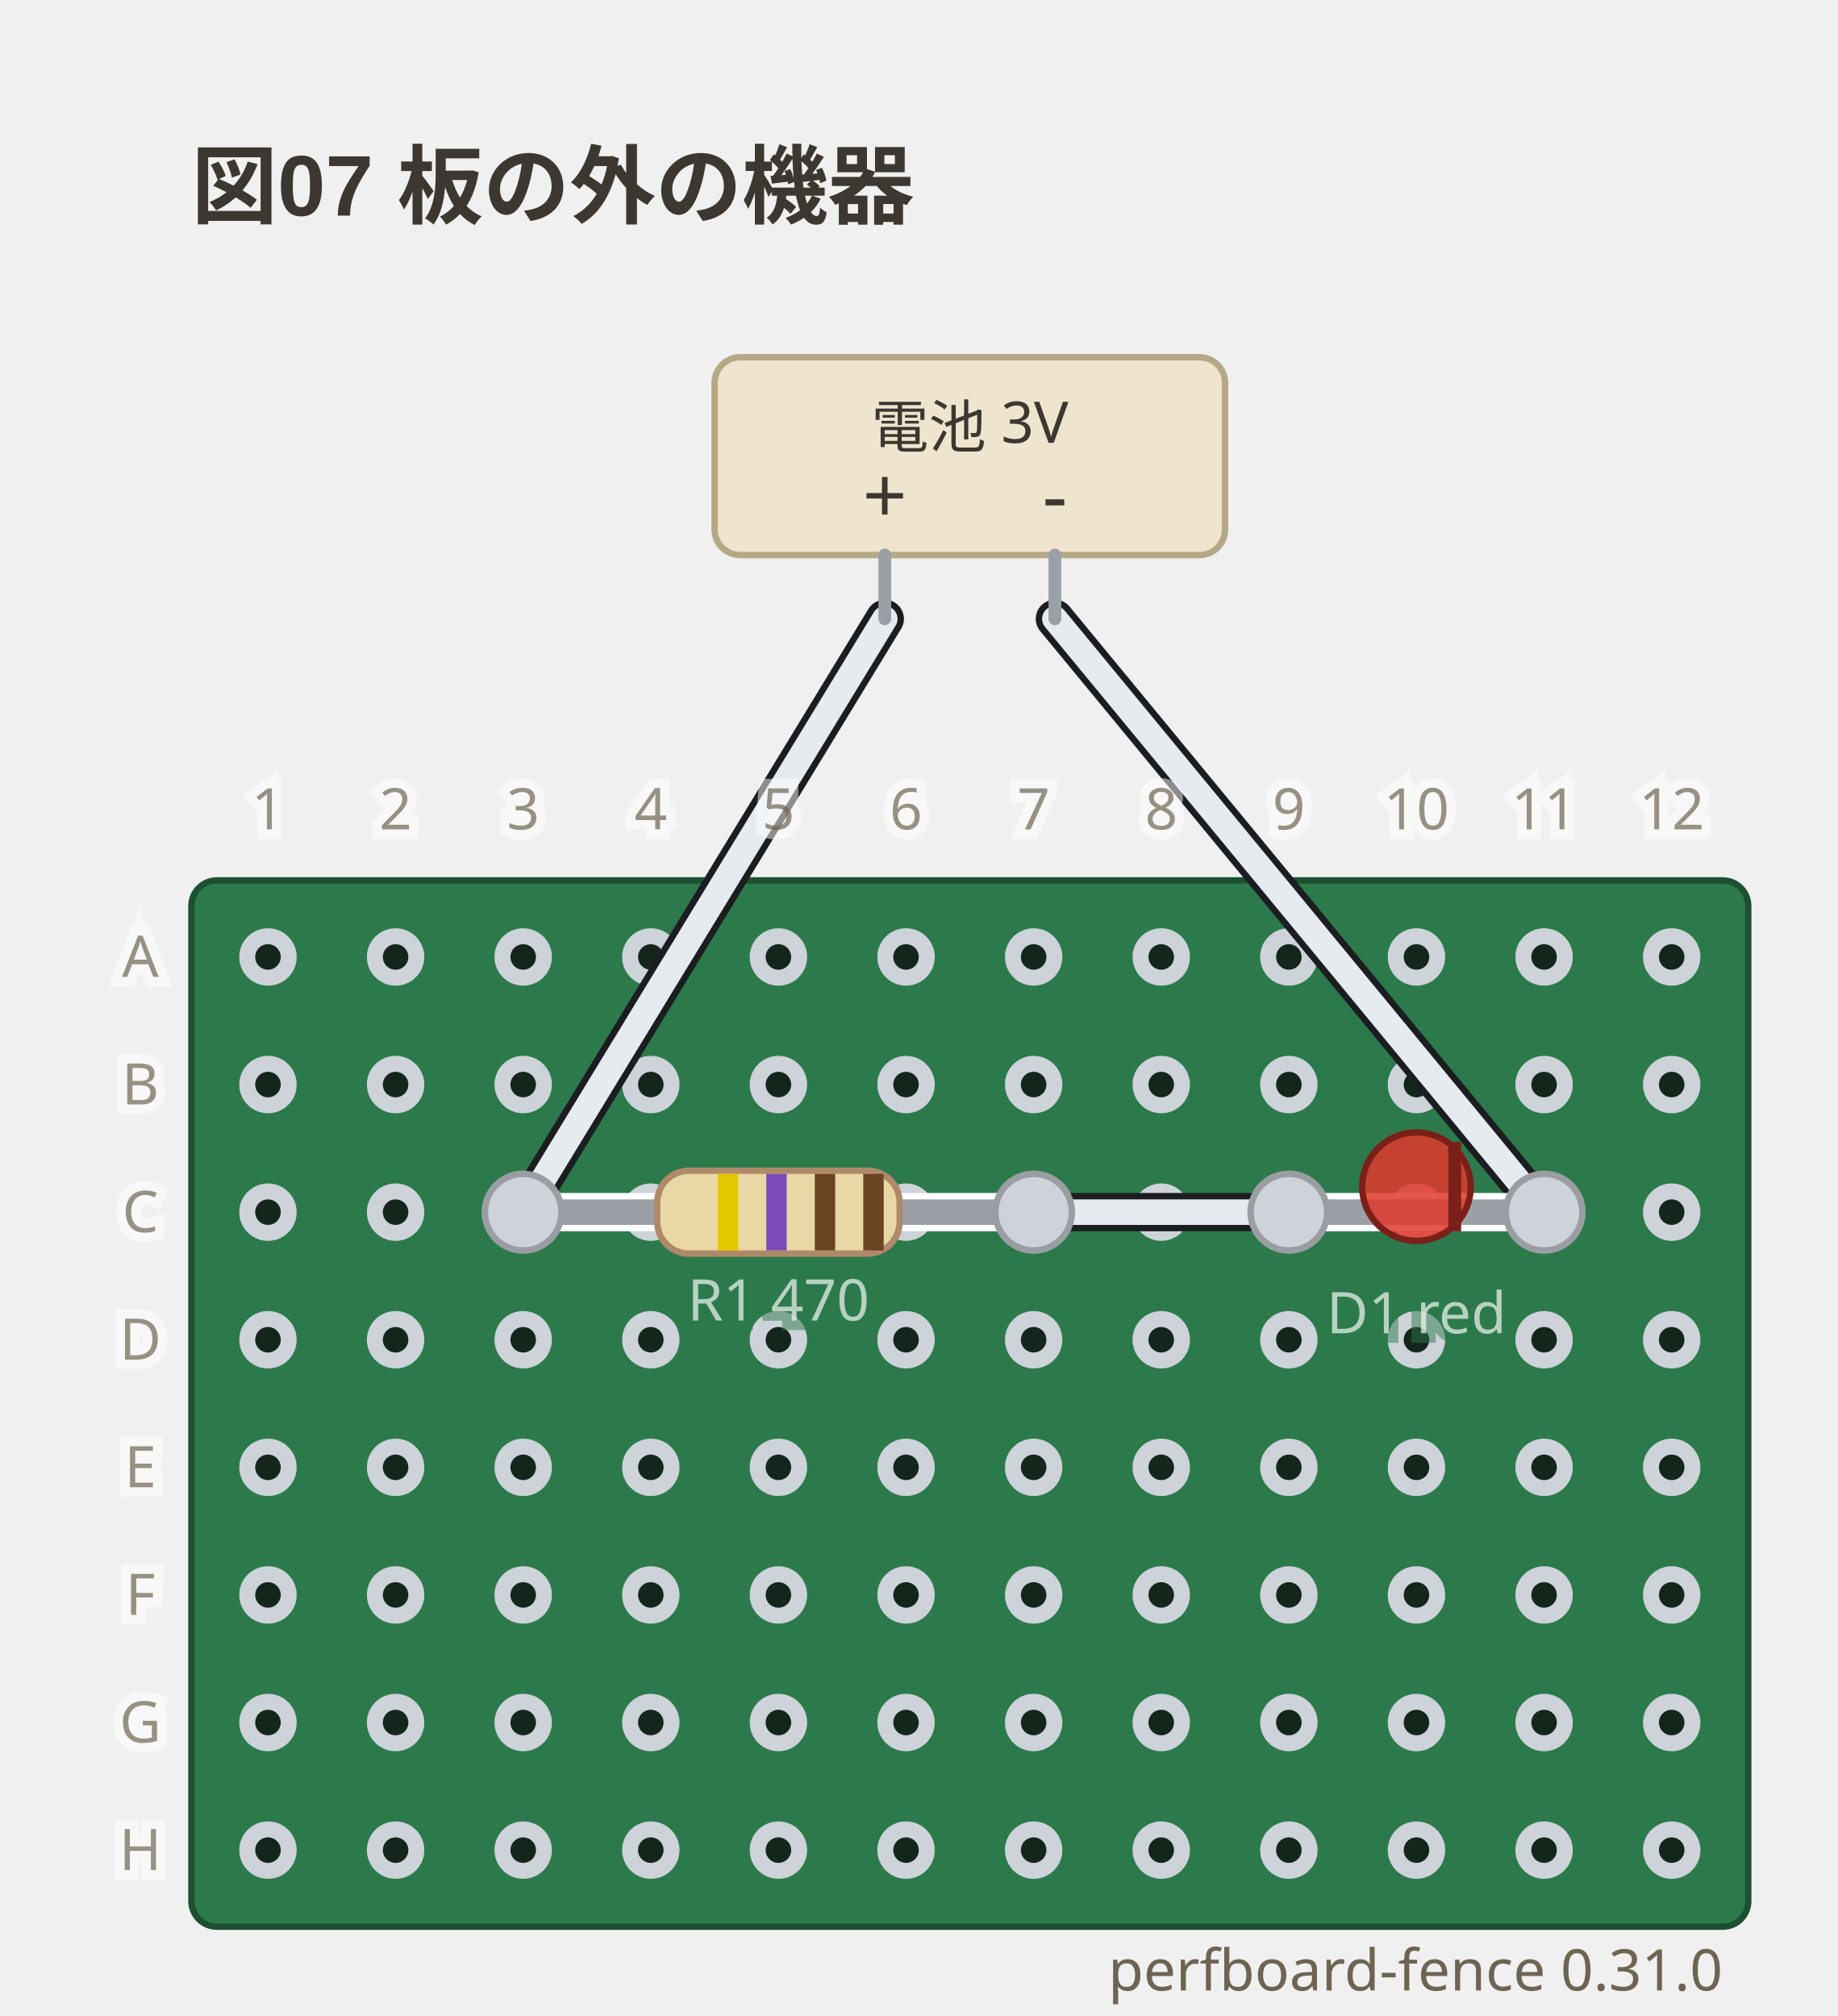
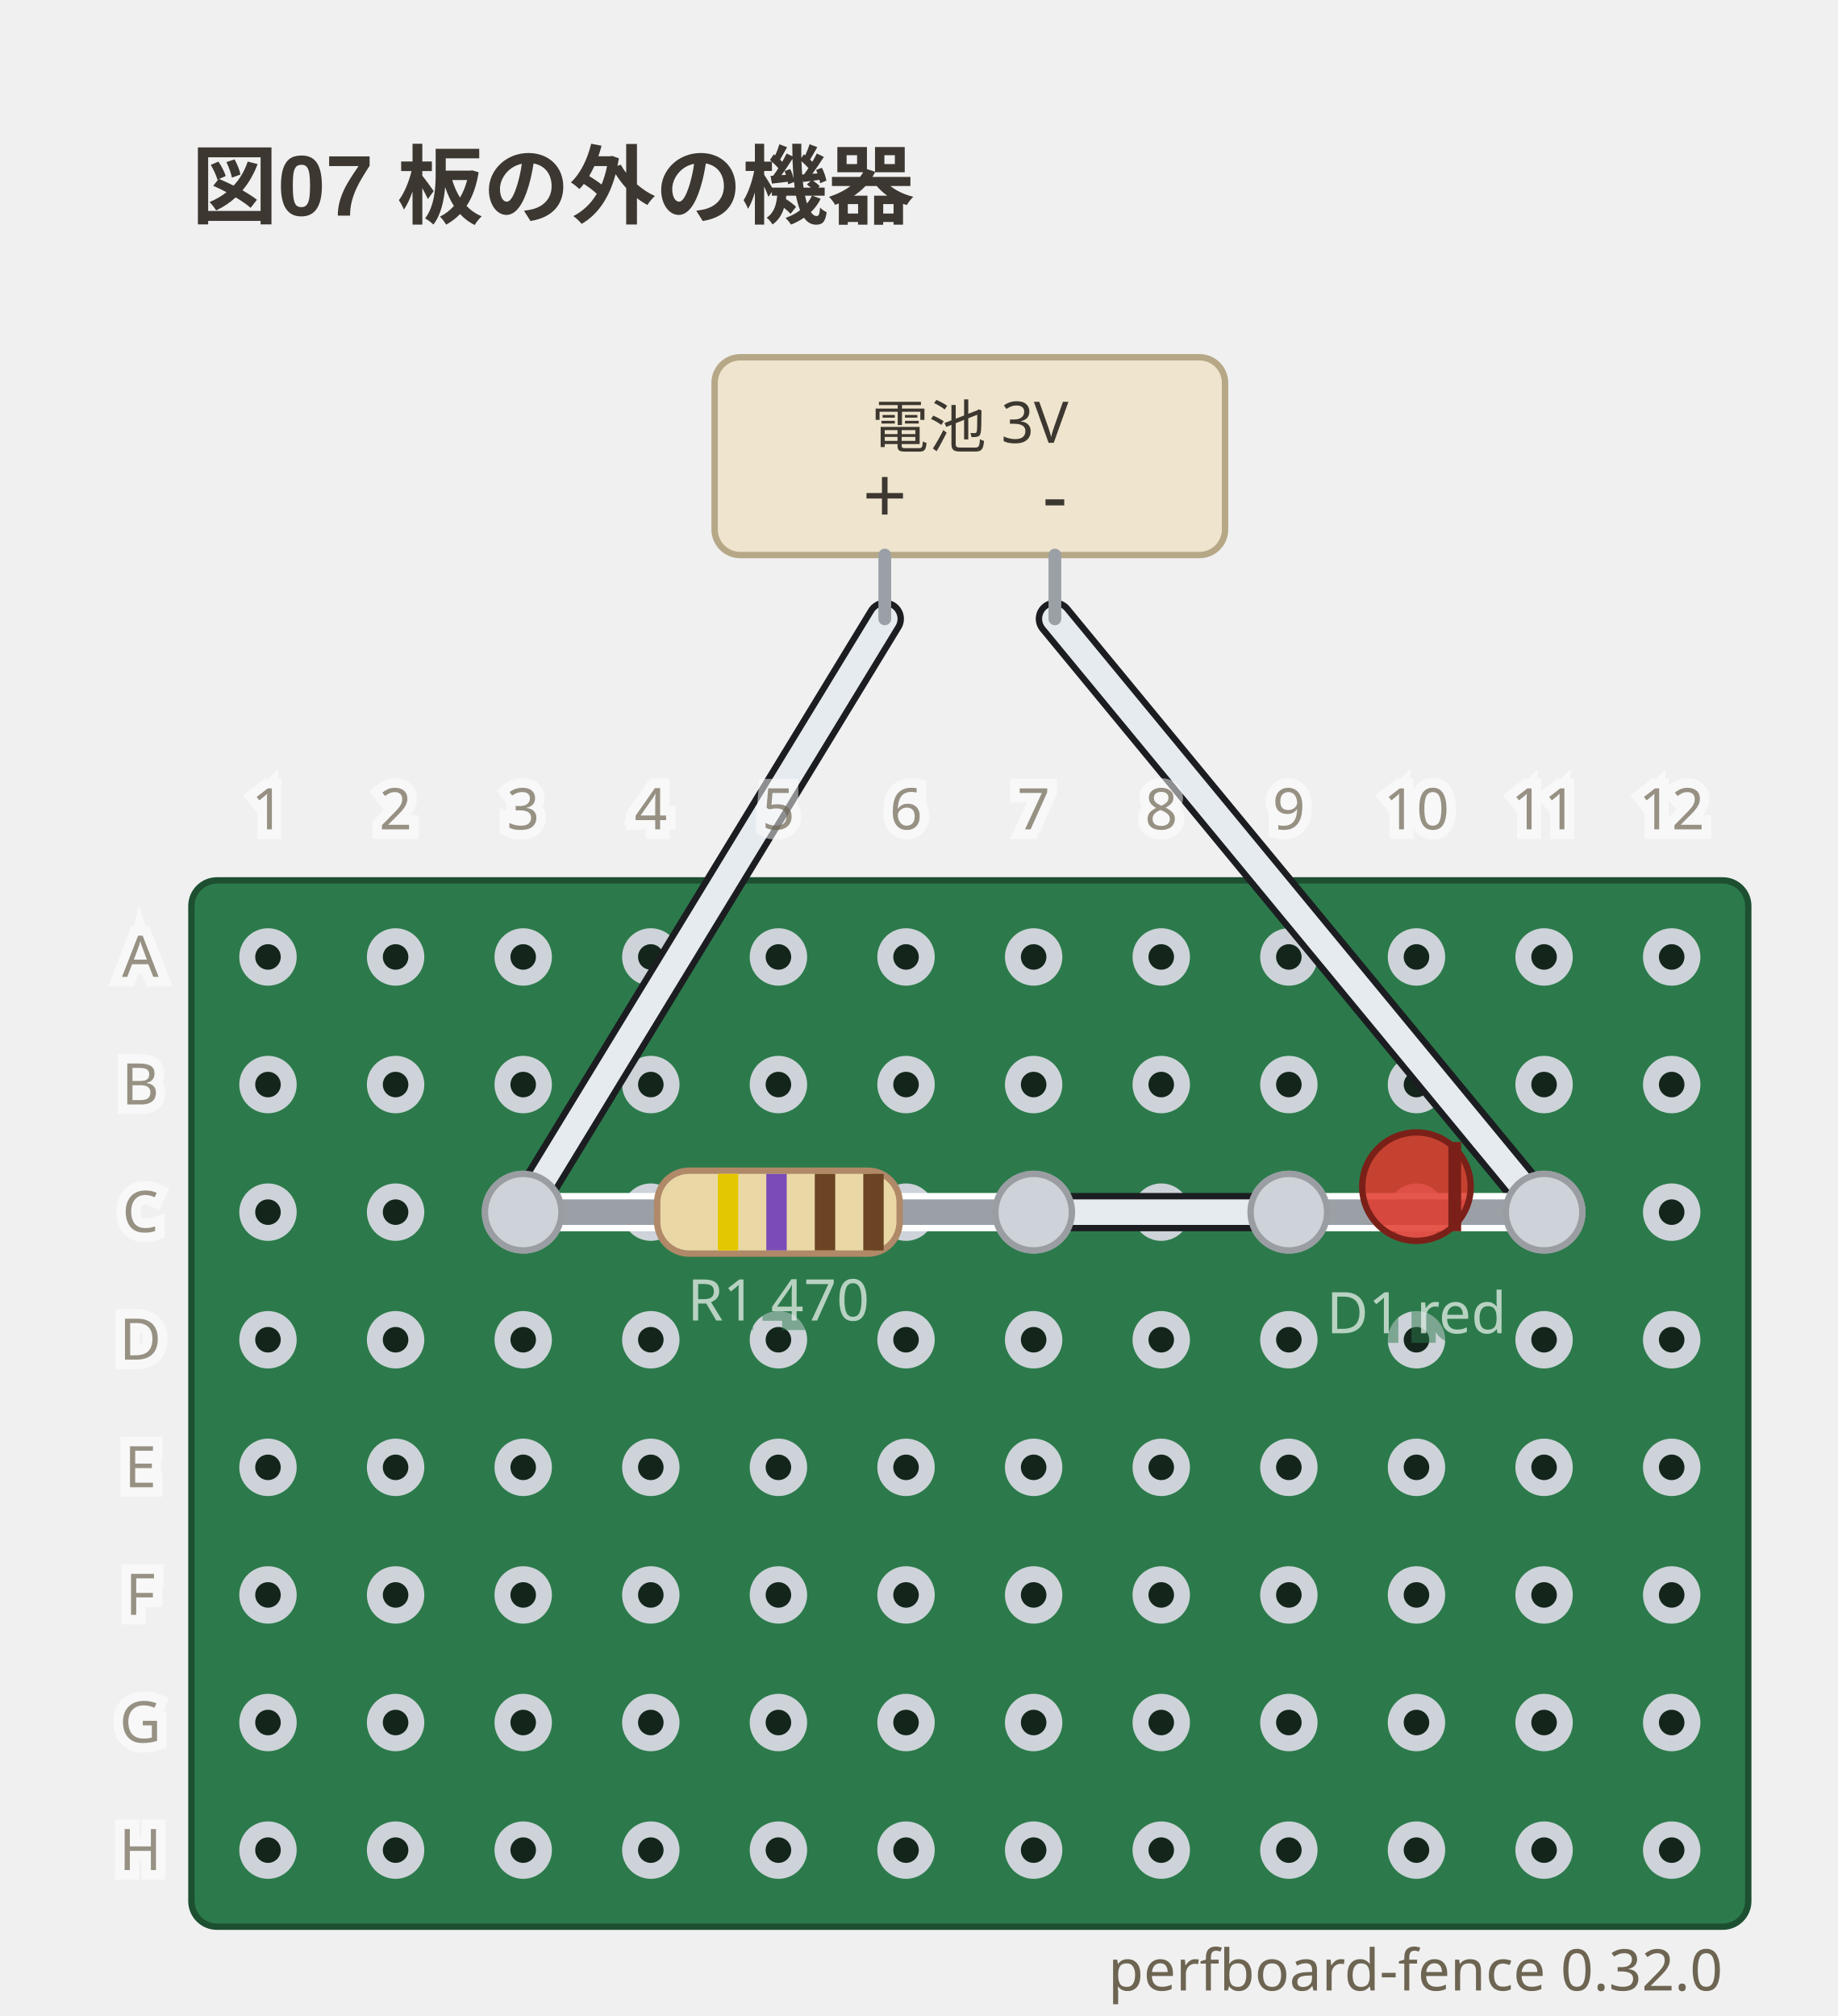
- <svg xmlns="http://www.w3.org/2000/svg" viewBox="0 0 288 316" width="288" height="316" data-perfboard-fence="0.31.0" role="img">
+ <svg xmlns="http://www.w3.org/2000/svg" viewBox="0 0 288 316" width="288" height="316" data-perfboard-fence="0.32.0" role="img">
  <text x="30" y="34" text-anchor="start" font-family="'Segoe UI', 'Helvetica Neue', Arial, 'Noto Sans', 'Hiragino Sans', 'Yu Gothic UI', 'Noto Sans CJK JP', sans-serif" fill="#3c3730" font-size="13.5" font-weight="600">図07 板の外の機器</text>
  <rect x="30" y="138" width="244" height="164" rx="4" fill="#2c7a4b" stroke="#1d4f31" stroke-width="1" />
  <circle cx="42" cy="150" r="3.25" fill="#14261c" stroke="#cdd3d9" stroke-width="2.5" />
  <circle cx="62" cy="150" r="3.25" fill="#14261c" stroke="#cdd3d9" stroke-width="2.5" />
  <circle cx="82" cy="150" r="3.25" fill="#14261c" stroke="#cdd3d9" stroke-width="2.5" />
  <circle cx="102" cy="150" r="3.25" fill="#14261c" stroke="#cdd3d9" stroke-width="2.5" />
  <circle cx="122" cy="150" r="3.25" fill="#14261c" stroke="#cdd3d9" stroke-width="2.5" />
  <circle cx="142" cy="150" r="3.25" fill="#14261c" stroke="#cdd3d9" stroke-width="2.5" />
  <circle cx="162" cy="150" r="3.25" fill="#14261c" stroke="#cdd3d9" stroke-width="2.5" />
  <circle cx="182" cy="150" r="3.25" fill="#14261c" stroke="#cdd3d9" stroke-width="2.5" />
  <circle cx="202" cy="150" r="3.25" fill="#14261c" stroke="#cdd3d9" stroke-width="2.5" />
  <circle cx="222" cy="150" r="3.25" fill="#14261c" stroke="#cdd3d9" stroke-width="2.5" />
  <circle cx="242" cy="150" r="3.25" fill="#14261c" stroke="#cdd3d9" stroke-width="2.5" />
  <circle cx="262" cy="150" r="3.25" fill="#14261c" stroke="#cdd3d9" stroke-width="2.5" />
  <circle cx="42" cy="170" r="3.25" fill="#14261c" stroke="#cdd3d9" stroke-width="2.5" />
  <circle cx="62" cy="170" r="3.25" fill="#14261c" stroke="#cdd3d9" stroke-width="2.5" />
  <circle cx="82" cy="170" r="3.25" fill="#14261c" stroke="#cdd3d9" stroke-width="2.5" />
  <circle cx="102" cy="170" r="3.25" fill="#14261c" stroke="#cdd3d9" stroke-width="2.5" />
  <circle cx="122" cy="170" r="3.25" fill="#14261c" stroke="#cdd3d9" stroke-width="2.5" />
  <circle cx="142" cy="170" r="3.25" fill="#14261c" stroke="#cdd3d9" stroke-width="2.5" />
  <circle cx="162" cy="170" r="3.25" fill="#14261c" stroke="#cdd3d9" stroke-width="2.5" />
  <circle cx="182" cy="170" r="3.25" fill="#14261c" stroke="#cdd3d9" stroke-width="2.5" />
  <circle cx="202" cy="170" r="3.25" fill="#14261c" stroke="#cdd3d9" stroke-width="2.5" />
  <circle cx="222" cy="170" r="3.25" fill="#14261c" stroke="#cdd3d9" stroke-width="2.5" />
  <circle cx="242" cy="170" r="3.25" fill="#14261c" stroke="#cdd3d9" stroke-width="2.5" />
  <circle cx="262" cy="170" r="3.25" fill="#14261c" stroke="#cdd3d9" stroke-width="2.5" />
  <circle cx="42" cy="190" r="3.25" fill="#14261c" stroke="#cdd3d9" stroke-width="2.5" />
  <circle cx="62" cy="190" r="3.25" fill="#14261c" stroke="#cdd3d9" stroke-width="2.5" />
  <circle cx="82" cy="190" r="3.25" fill="#14261c" stroke="#cdd3d9" stroke-width="2.5" />
  <circle cx="102" cy="190" r="3.25" fill="#14261c" stroke="#cdd3d9" stroke-width="2.5" />
  <circle cx="122" cy="190" r="3.25" fill="#14261c" stroke="#cdd3d9" stroke-width="2.5" />
  <circle cx="142" cy="190" r="3.25" fill="#14261c" stroke="#cdd3d9" stroke-width="2.5" />
  <circle cx="162" cy="190" r="3.25" fill="#14261c" stroke="#cdd3d9" stroke-width="2.5" />
  <circle cx="182" cy="190" r="3.25" fill="#14261c" stroke="#cdd3d9" stroke-width="2.5" />
  <circle cx="202" cy="190" r="3.25" fill="#14261c" stroke="#cdd3d9" stroke-width="2.5" />
  <circle cx="222" cy="190" r="3.25" fill="#14261c" stroke="#cdd3d9" stroke-width="2.5" />
  <circle cx="242" cy="190" r="3.25" fill="#14261c" stroke="#cdd3d9" stroke-width="2.5" />
  <circle cx="262" cy="190" r="3.25" fill="#14261c" stroke="#cdd3d9" stroke-width="2.5" />
  <circle cx="42" cy="210" r="3.25" fill="#14261c" stroke="#cdd3d9" stroke-width="2.5" />
  <circle cx="62" cy="210" r="3.25" fill="#14261c" stroke="#cdd3d9" stroke-width="2.5" />
  <circle cx="82" cy="210" r="3.25" fill="#14261c" stroke="#cdd3d9" stroke-width="2.5" />
  <circle cx="102" cy="210" r="3.25" fill="#14261c" stroke="#cdd3d9" stroke-width="2.5" />
  <circle cx="122" cy="210" r="3.25" fill="#14261c" stroke="#cdd3d9" stroke-width="2.5" />
  <circle cx="142" cy="210" r="3.25" fill="#14261c" stroke="#cdd3d9" stroke-width="2.5" />
  <circle cx="162" cy="210" r="3.25" fill="#14261c" stroke="#cdd3d9" stroke-width="2.5" />
  <circle cx="182" cy="210" r="3.25" fill="#14261c" stroke="#cdd3d9" stroke-width="2.5" />
  <circle cx="202" cy="210" r="3.25" fill="#14261c" stroke="#cdd3d9" stroke-width="2.5" />
  <circle cx="222" cy="210" r="3.25" fill="#14261c" stroke="#cdd3d9" stroke-width="2.5" />
  <circle cx="242" cy="210" r="3.25" fill="#14261c" stroke="#cdd3d9" stroke-width="2.5" />
  <circle cx="262" cy="210" r="3.25" fill="#14261c" stroke="#cdd3d9" stroke-width="2.5" />
  <circle cx="42" cy="230" r="3.25" fill="#14261c" stroke="#cdd3d9" stroke-width="2.5" />
  <circle cx="62" cy="230" r="3.25" fill="#14261c" stroke="#cdd3d9" stroke-width="2.5" />
  <circle cx="82" cy="230" r="3.25" fill="#14261c" stroke="#cdd3d9" stroke-width="2.5" />
  <circle cx="102" cy="230" r="3.25" fill="#14261c" stroke="#cdd3d9" stroke-width="2.5" />
  <circle cx="122" cy="230" r="3.25" fill="#14261c" stroke="#cdd3d9" stroke-width="2.5" />
  <circle cx="142" cy="230" r="3.25" fill="#14261c" stroke="#cdd3d9" stroke-width="2.5" />
  <circle cx="162" cy="230" r="3.25" fill="#14261c" stroke="#cdd3d9" stroke-width="2.5" />
  <circle cx="182" cy="230" r="3.25" fill="#14261c" stroke="#cdd3d9" stroke-width="2.5" />
  <circle cx="202" cy="230" r="3.25" fill="#14261c" stroke="#cdd3d9" stroke-width="2.5" />
  <circle cx="222" cy="230" r="3.25" fill="#14261c" stroke="#cdd3d9" stroke-width="2.5" />
  <circle cx="242" cy="230" r="3.25" fill="#14261c" stroke="#cdd3d9" stroke-width="2.5" />
  <circle cx="262" cy="230" r="3.25" fill="#14261c" stroke="#cdd3d9" stroke-width="2.5" />
  <circle cx="42" cy="250" r="3.25" fill="#14261c" stroke="#cdd3d9" stroke-width="2.5" />
  <circle cx="62" cy="250" r="3.25" fill="#14261c" stroke="#cdd3d9" stroke-width="2.5" />
  <circle cx="82" cy="250" r="3.25" fill="#14261c" stroke="#cdd3d9" stroke-width="2.5" />
  <circle cx="102" cy="250" r="3.25" fill="#14261c" stroke="#cdd3d9" stroke-width="2.5" />
  <circle cx="122" cy="250" r="3.25" fill="#14261c" stroke="#cdd3d9" stroke-width="2.5" />
  <circle cx="142" cy="250" r="3.25" fill="#14261c" stroke="#cdd3d9" stroke-width="2.5" />
  <circle cx="162" cy="250" r="3.25" fill="#14261c" stroke="#cdd3d9" stroke-width="2.5" />
  <circle cx="182" cy="250" r="3.25" fill="#14261c" stroke="#cdd3d9" stroke-width="2.5" />
  <circle cx="202" cy="250" r="3.25" fill="#14261c" stroke="#cdd3d9" stroke-width="2.5" />
  <circle cx="222" cy="250" r="3.25" fill="#14261c" stroke="#cdd3d9" stroke-width="2.5" />
  <circle cx="242" cy="250" r="3.25" fill="#14261c" stroke="#cdd3d9" stroke-width="2.5" />
  <circle cx="262" cy="250" r="3.25" fill="#14261c" stroke="#cdd3d9" stroke-width="2.5" />
  <circle cx="42" cy="270" r="3.25" fill="#14261c" stroke="#cdd3d9" stroke-width="2.5" />
  <circle cx="62" cy="270" r="3.25" fill="#14261c" stroke="#cdd3d9" stroke-width="2.5" />
  <circle cx="82" cy="270" r="3.25" fill="#14261c" stroke="#cdd3d9" stroke-width="2.5" />
  <circle cx="102" cy="270" r="3.25" fill="#14261c" stroke="#cdd3d9" stroke-width="2.5" />
  <circle cx="122" cy="270" r="3.25" fill="#14261c" stroke="#cdd3d9" stroke-width="2.5" />
  <circle cx="142" cy="270" r="3.25" fill="#14261c" stroke="#cdd3d9" stroke-width="2.5" />
  <circle cx="162" cy="270" r="3.25" fill="#14261c" stroke="#cdd3d9" stroke-width="2.5" />
  <circle cx="182" cy="270" r="3.25" fill="#14261c" stroke="#cdd3d9" stroke-width="2.5" />
  <circle cx="202" cy="270" r="3.25" fill="#14261c" stroke="#cdd3d9" stroke-width="2.5" />
  <circle cx="222" cy="270" r="3.25" fill="#14261c" stroke="#cdd3d9" stroke-width="2.5" />
  <circle cx="242" cy="270" r="3.25" fill="#14261c" stroke="#cdd3d9" stroke-width="2.5" />
  <circle cx="262" cy="270" r="3.25" fill="#14261c" stroke="#cdd3d9" stroke-width="2.5" />
  <circle cx="42" cy="290" r="3.25" fill="#14261c" stroke="#cdd3d9" stroke-width="2.5" />
  <circle cx="62" cy="290" r="3.25" fill="#14261c" stroke="#cdd3d9" stroke-width="2.5" />
  <circle cx="82" cy="290" r="3.25" fill="#14261c" stroke="#cdd3d9" stroke-width="2.5" />
  <circle cx="102" cy="290" r="3.25" fill="#14261c" stroke="#cdd3d9" stroke-width="2.5" />
  <circle cx="122" cy="290" r="3.25" fill="#14261c" stroke="#cdd3d9" stroke-width="2.5" />
  <circle cx="142" cy="290" r="3.25" fill="#14261c" stroke="#cdd3d9" stroke-width="2.5" />
  <circle cx="162" cy="290" r="3.25" fill="#14261c" stroke="#cdd3d9" stroke-width="2.5" />
  <circle cx="182" cy="290" r="3.25" fill="#14261c" stroke="#cdd3d9" stroke-width="2.5" />
  <circle cx="202" cy="290" r="3.25" fill="#14261c" stroke="#cdd3d9" stroke-width="2.5" />
  <circle cx="222" cy="290" r="3.25" fill="#14261c" stroke="#cdd3d9" stroke-width="2.5" />
  <circle cx="242" cy="290" r="3.25" fill="#14261c" stroke="#cdd3d9" stroke-width="2.5" />
  <circle cx="262" cy="290" r="3.25" fill="#14261c" stroke="#cdd3d9" stroke-width="2.5" />
  <circle cx="82" cy="190" r="6" fill="#cdd3d9" stroke="#9a9ea3" stroke-width="1" />
  <circle cx="162" cy="190" r="6" fill="#cdd3d9" stroke="#9a9ea3" stroke-width="1" />
  <circle cx="202" cy="190" r="6" fill="#cdd3d9" stroke="#9a9ea3" stroke-width="1" />
  <circle cx="242" cy="190" r="6" fill="#cdd3d9" stroke="#9a9ea3" stroke-width="1" />
  <line x1="162" y1="190" x2="202" y2="190" class="cf-wire-outline" stroke="#1b1d21" stroke-width="6" stroke-linecap="round" pointer-events="none" />
  <line x1="162" y1="190" x2="202" y2="190" stroke="#e6ebef" stroke-width="4" stroke-linecap="round" stroke-opacity="1" />
  <line x1="138.67" y1="97" x2="82" y2="190" class="cf-wire-outline" stroke="#1b1d21" stroke-width="6" stroke-linecap="round" pointer-events="none" />
  <line x1="165.33" y1="97" x2="242" y2="190" class="cf-wire-outline" stroke="#1b1d21" stroke-width="6" stroke-linecap="round" pointer-events="none" />
  <line x1="138.67" y1="97" x2="82" y2="190" stroke="#e6ebef" stroke-width="4" stroke-linecap="round" stroke-opacity="1" />
  <line x1="165.33" y1="97" x2="242" y2="190" stroke="#e6ebef" stroke-width="4" stroke-linecap="round" stroke-opacity="1" />
  <rect x="112" y="56" width="80" height="31" rx="4" fill="#efe4cd" stroke="#b6a887" stroke-width="1" />
  <line x1="138.67" y1="87" x2="138.67" y2="97" stroke="#9aa0a6" stroke-width="2" stroke-linecap="round" />
  <text x="138.67" y="82" text-anchor="middle" font-family="ui-sans-serif, system-ui, sans-serif" fill="#3c3730" font-size="12.15">+</text>
  <line x1="165.33" y1="87" x2="165.33" y2="97" stroke="#9aa0a6" stroke-width="2" stroke-linecap="round" />
  <text x="165.33" y="82" text-anchor="middle" font-family="ui-sans-serif, system-ui, sans-serif" fill="#3c3730" font-size="12.15">-</text>
  <text x="152" y="67" text-anchor="middle" font-family="ui-sans-serif, system-ui, sans-serif" fill="#3c3730" font-size="9" dominant-baseline="middle">電池 3V</text>
  <line x1="82" y1="190" x2="162" y2="190" stroke-linecap="round" stroke="#ffffff" stroke-width="6" />
  <line x1="82" y1="190" x2="162" y2="190" stroke-linecap="round" stroke="#9aa0a6" stroke-width="4" />
  <g transform="translate(122 190) rotate(0)">
    <rect x="-19" y="-6.5" width="38" height="13" rx="5" fill="#e9d8a6" stroke="#b08968" />
    <rect x="-9.5" y="-6" width="3.2" height="12" fill="#e3c700" />
    <rect x="-1.9" y="-6" width="3.2" height="12" fill="#7b4bb7" />
    <rect x="5.7" y="-6" width="3.2" height="12" fill="#6b4423" />
    <rect x="13.3" y="-6" width="3.2" height="12" fill="#6b4423" />
  </g>
  <text x="122" y="206.98" text-anchor="middle" font-family="ui-sans-serif, system-ui, sans-serif" stroke="#2c7a4b" stroke-width="3" fill="#2c7a4b" font-size="9" opacity="0.5" aria-hidden="true">R1 470</text>
  <text x="122" y="206.98" text-anchor="middle" font-family="ui-sans-serif, system-ui, sans-serif" fill="#f4f8f5" font-size="9" opacity="0.7">R1 470</text>
  <line x1="202" y1="190" x2="242" y2="190" stroke-linecap="round" stroke="#ffffff" stroke-width="6" />
  <line x1="202" y1="190" x2="242" y2="190" stroke-linecap="round" stroke="#9aa0a6" stroke-width="4" />
  <g transform="translate(222 190) rotate(0)">
    <circle cx="0" cy="-4" r="8.5" fill="#e0392c" fill-opacity="0.85" stroke="#7a2018" />
    <line x1="6" y1="-11" x2="6" y2="3" stroke="#7a2018" stroke-width="2" />
  </g>
  <text x="222" y="208.98" text-anchor="middle" font-family="ui-sans-serif, system-ui, sans-serif" stroke="#2c7a4b" stroke-width="3" fill="#2c7a4b" font-size="9" opacity="0.5" aria-hidden="true">D1 red</text>
  <text x="222" y="208.98" text-anchor="middle" font-family="ui-sans-serif, system-ui, sans-serif" fill="#f4f8f5" font-size="9" opacity="0.7">D1 red</text>
  <clipPath id="pf-lead-R1-122-190">
    <rect x="91" y="184.5" width="62" height="11" transform="rotate(0 122 190)" />
  </clipPath>
  <g clip-path="url(#pf-lead-R1-122-190)">
    <line x1="162" y1="190" x2="202" y2="190" class="cf-wire-outline" stroke="#1b1d21" stroke-width="6" stroke-linecap="round" pointer-events="none" />
    <line x1="162" y1="190" x2="202" y2="190" stroke="#e6ebef" stroke-width="4" stroke-linecap="round" stroke-opacity="1" />
  </g>
  <clipPath id="pf-lead-D1-222-190">
    <rect x="215.5" y="183.5" width="13" height="13" transform="rotate(0 222 190)" />
  </clipPath>
  <g clip-path="url(#pf-lead-D1-222-190)">
    <line x1="162" y1="190" x2="202" y2="190" class="cf-wire-outline" stroke="#1b1d21" stroke-width="6" stroke-linecap="round" pointer-events="none" />
    <line x1="162" y1="190" x2="202" y2="190" stroke="#e6ebef" stroke-width="4" stroke-linecap="round" stroke-opacity="1" />
  </g>
  <circle cx="82" cy="190" r="6" fill="#cdd3d9" stroke="#9a9ea3" stroke-width="1" />
  <circle cx="162" cy="190" r="6" fill="#cdd3d9" stroke="#9a9ea3" stroke-width="1" />
  <circle cx="202" cy="190" r="6" fill="#cdd3d9" stroke="#9a9ea3" stroke-width="1" />
  <circle cx="242" cy="190" r="6" fill="#cdd3d9" stroke="#9a9ea3" stroke-width="1" />
  <text x="22" y="150" text-anchor="middle" font-family="ui-sans-serif, system-ui, sans-serif" stroke="#ffffff" stroke-width="3" fill="#ffffff" font-size="9" dominant-baseline="middle" opacity="0.5" aria-hidden="true">A</text>
  <text x="22" y="150" text-anchor="middle" font-family="ui-sans-serif, system-ui, sans-serif" fill="#6d6552" font-size="9" dominant-baseline="middle" opacity="0.7">A</text>
  <text x="22" y="170" text-anchor="middle" font-family="ui-sans-serif, system-ui, sans-serif" stroke="#ffffff" stroke-width="3" fill="#ffffff" font-size="9" dominant-baseline="middle" opacity="0.5" aria-hidden="true">B</text>
  <text x="22" y="170" text-anchor="middle" font-family="ui-sans-serif, system-ui, sans-serif" fill="#6d6552" font-size="9" dominant-baseline="middle" opacity="0.7">B</text>
  <text x="22" y="190" text-anchor="middle" font-family="ui-sans-serif, system-ui, sans-serif" stroke="#ffffff" stroke-width="3" fill="#ffffff" font-size="9" dominant-baseline="middle" opacity="0.5" aria-hidden="true">C</text>
  <text x="22" y="190" text-anchor="middle" font-family="ui-sans-serif, system-ui, sans-serif" fill="#6d6552" font-size="9" dominant-baseline="middle" opacity="0.7">C</text>
  <text x="22" y="210" text-anchor="middle" font-family="ui-sans-serif, system-ui, sans-serif" stroke="#ffffff" stroke-width="3" fill="#ffffff" font-size="9" dominant-baseline="middle" opacity="0.5" aria-hidden="true">D</text>
  <text x="22" y="210" text-anchor="middle" font-family="ui-sans-serif, system-ui, sans-serif" fill="#6d6552" font-size="9" dominant-baseline="middle" opacity="0.7">D</text>
  <text x="22" y="230" text-anchor="middle" font-family="ui-sans-serif, system-ui, sans-serif" stroke="#ffffff" stroke-width="3" fill="#ffffff" font-size="9" dominant-baseline="middle" opacity="0.5" aria-hidden="true">E</text>
  <text x="22" y="230" text-anchor="middle" font-family="ui-sans-serif, system-ui, sans-serif" fill="#6d6552" font-size="9" dominant-baseline="middle" opacity="0.7">E</text>
  <text x="22" y="250" text-anchor="middle" font-family="ui-sans-serif, system-ui, sans-serif" stroke="#ffffff" stroke-width="3" fill="#ffffff" font-size="9" dominant-baseline="middle" opacity="0.5" aria-hidden="true">F</text>
  <text x="22" y="250" text-anchor="middle" font-family="ui-sans-serif, system-ui, sans-serif" fill="#6d6552" font-size="9" dominant-baseline="middle" opacity="0.7">F</text>
  <text x="22" y="270" text-anchor="middle" font-family="ui-sans-serif, system-ui, sans-serif" stroke="#ffffff" stroke-width="3" fill="#ffffff" font-size="9" dominant-baseline="middle" opacity="0.5" aria-hidden="true">G</text>
  <text x="22" y="270" text-anchor="middle" font-family="ui-sans-serif, system-ui, sans-serif" fill="#6d6552" font-size="9" dominant-baseline="middle" opacity="0.7">G</text>
  <text x="22" y="290" text-anchor="middle" font-family="ui-sans-serif, system-ui, sans-serif" stroke="#ffffff" stroke-width="3" fill="#ffffff" font-size="9" dominant-baseline="middle" opacity="0.5" aria-hidden="true">H</text>
  <text x="22" y="290" text-anchor="middle" font-family="ui-sans-serif, system-ui, sans-serif" fill="#6d6552" font-size="9" dominant-baseline="middle" opacity="0.7">H</text>
  <text x="42" y="130" text-anchor="middle" font-family="ui-sans-serif, system-ui, sans-serif" stroke="#ffffff" stroke-width="3" fill="#ffffff" font-size="9" opacity="0.5" aria-hidden="true">1</text>
  <text x="42" y="130" text-anchor="middle" font-family="ui-sans-serif, system-ui, sans-serif" fill="#6d6552" font-size="9" opacity="0.7">1</text>
  <text x="62" y="130" text-anchor="middle" font-family="ui-sans-serif, system-ui, sans-serif" stroke="#ffffff" stroke-width="3" fill="#ffffff" font-size="9" opacity="0.5" aria-hidden="true">2</text>
  <text x="62" y="130" text-anchor="middle" font-family="ui-sans-serif, system-ui, sans-serif" fill="#6d6552" font-size="9" opacity="0.7">2</text>
  <text x="82" y="130" text-anchor="middle" font-family="ui-sans-serif, system-ui, sans-serif" stroke="#ffffff" stroke-width="3" fill="#ffffff" font-size="9" opacity="0.5" aria-hidden="true">3</text>
  <text x="82" y="130" text-anchor="middle" font-family="ui-sans-serif, system-ui, sans-serif" fill="#6d6552" font-size="9" opacity="0.7">3</text>
  <text x="102" y="130" text-anchor="middle" font-family="ui-sans-serif, system-ui, sans-serif" stroke="#ffffff" stroke-width="3" fill="#ffffff" font-size="9" opacity="0.5" aria-hidden="true">4</text>
  <text x="102" y="130" text-anchor="middle" font-family="ui-sans-serif, system-ui, sans-serif" fill="#6d6552" font-size="9" opacity="0.7">4</text>
  <text x="122" y="130" text-anchor="middle" font-family="ui-sans-serif, system-ui, sans-serif" stroke="#ffffff" stroke-width="3" fill="#ffffff" font-size="9" opacity="0.5" aria-hidden="true">5</text>
  <text x="122" y="130" text-anchor="middle" font-family="ui-sans-serif, system-ui, sans-serif" fill="#6d6552" font-size="9" opacity="0.7">5</text>
  <text x="142" y="130" text-anchor="middle" font-family="ui-sans-serif, system-ui, sans-serif" stroke="#ffffff" stroke-width="3" fill="#ffffff" font-size="9" opacity="0.5" aria-hidden="true">6</text>
  <text x="142" y="130" text-anchor="middle" font-family="ui-sans-serif, system-ui, sans-serif" fill="#6d6552" font-size="9" opacity="0.7">6</text>
  <text x="162" y="130" text-anchor="middle" font-family="ui-sans-serif, system-ui, sans-serif" stroke="#ffffff" stroke-width="3" fill="#ffffff" font-size="9" opacity="0.5" aria-hidden="true">7</text>
  <text x="162" y="130" text-anchor="middle" font-family="ui-sans-serif, system-ui, sans-serif" fill="#6d6552" font-size="9" opacity="0.7">7</text>
  <text x="182" y="130" text-anchor="middle" font-family="ui-sans-serif, system-ui, sans-serif" stroke="#ffffff" stroke-width="3" fill="#ffffff" font-size="9" opacity="0.5" aria-hidden="true">8</text>
  <text x="182" y="130" text-anchor="middle" font-family="ui-sans-serif, system-ui, sans-serif" fill="#6d6552" font-size="9" opacity="0.7">8</text>
  <text x="202" y="130" text-anchor="middle" font-family="ui-sans-serif, system-ui, sans-serif" stroke="#ffffff" stroke-width="3" fill="#ffffff" font-size="9" opacity="0.5" aria-hidden="true">9</text>
  <text x="202" y="130" text-anchor="middle" font-family="ui-sans-serif, system-ui, sans-serif" fill="#6d6552" font-size="9" opacity="0.7">9</text>
  <text x="222" y="130" text-anchor="middle" font-family="ui-sans-serif, system-ui, sans-serif" stroke="#ffffff" stroke-width="3" fill="#ffffff" font-size="9" opacity="0.5" aria-hidden="true">10</text>
  <text x="222" y="130" text-anchor="middle" font-family="ui-sans-serif, system-ui, sans-serif" fill="#6d6552" font-size="9" opacity="0.7">10</text>
  <text x="242" y="130" text-anchor="middle" font-family="ui-sans-serif, system-ui, sans-serif" stroke="#ffffff" stroke-width="3" fill="#ffffff" font-size="9" opacity="0.5" aria-hidden="true">11</text>
  <text x="242" y="130" text-anchor="middle" font-family="ui-sans-serif, system-ui, sans-serif" fill="#6d6552" font-size="9" opacity="0.7">11</text>
  <text x="262" y="130" text-anchor="middle" font-family="ui-sans-serif, system-ui, sans-serif" stroke="#ffffff" stroke-width="3" fill="#ffffff" font-size="9" opacity="0.5" aria-hidden="true">12</text>
  <text x="262" y="130" text-anchor="middle" font-family="ui-sans-serif, system-ui, sans-serif" fill="#6d6552" font-size="9" opacity="0.7">12</text>
-   <text x="270" y="312" text-anchor="end" font-family="ui-sans-serif, system-ui, sans-serif" fill="#6d6552" font-size="9">perfboard-fence 0.31.0</text>
+   <text x="270" y="312" text-anchor="end" font-family="ui-sans-serif, system-ui, sans-serif" fill="#6d6552" font-size="9">perfboard-fence 0.32.0</text>
</svg>
